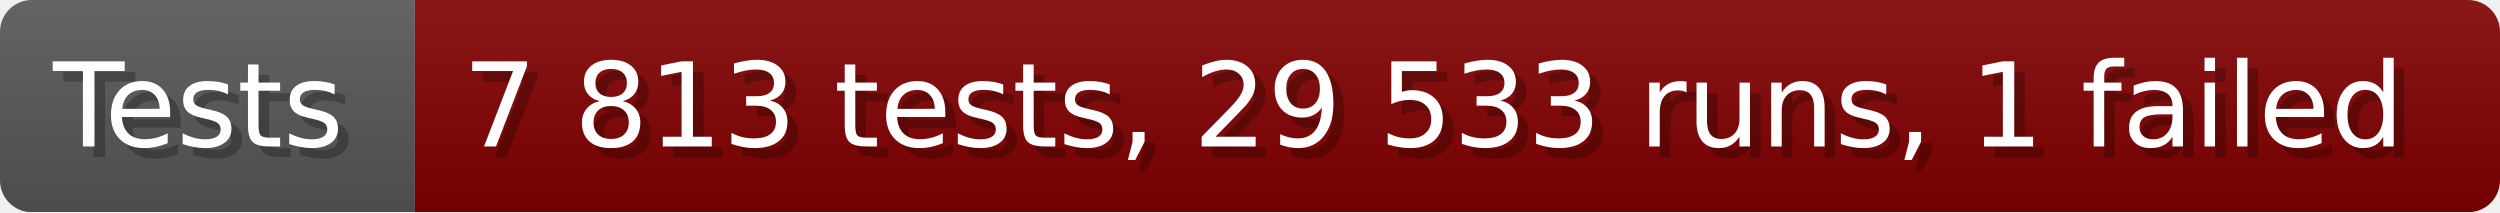
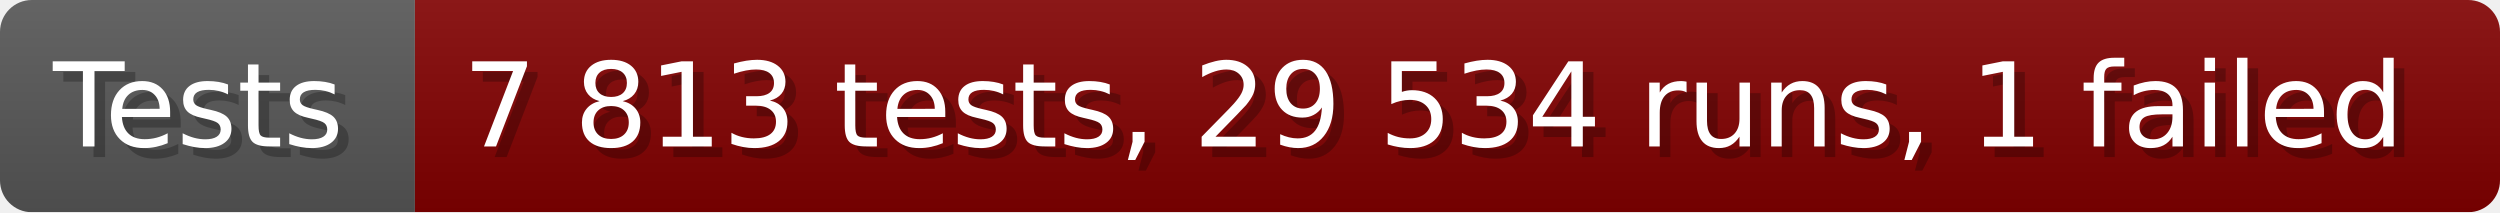
- <svg xmlns="http://www.w3.org/2000/svg" width="235.6" height="20" viewBox="0 0 2356 200" role="img" aria-label="Tests: 7 813 tests, 29 533 runs, 1 failed">
+ <svg xmlns="http://www.w3.org/2000/svg" width="235.6" height="20" viewBox="0 0 2356 200" role="img" aria-label="Tests: 7 813 tests, 29 534 runs, 1 failed">
  <linearGradient id="a" x2="0" y2="100%">
    <stop offset="0" stop-opacity=".1" stop-color="#EEE" />
    <stop offset="1" stop-opacity=".1" />
  </linearGradient>
  <mask id="m">
    <rect width="2356" height="200" rx="30" fill="#FFF" />
  </mask>
  <g mask="url(#m)">
    <rect width="391" height="200" fill="#555" />
    <rect width="1965" height="200" fill="#800000" x="391" />
    <rect width="2356" height="200" fill="url(#a)" />
  </g>
  <g aria-hidden="true" fill="#fff" text-anchor="start" font-family="Verdana,DejaVu Sans,sans-serif" font-size="110">
    <text x="60" y="148" textLength="291" fill="#000" opacity="0.25">Tests</text>
    <text x="50" y="138" textLength="291">Tests</text>
-     <text x="446" y="148" textLength="1865" fill="#000" opacity="0.25">7 813 tests, 29 533 runs, 1 failed</text>
-     <text x="436" y="138" textLength="1865">7 813 tests, 29 533 runs, 1 failed</text>
+     <text x="446" y="148" textLength="1865" fill="#000" opacity="0.25">7 813 tests, 29 534 runs, 1 failed</text>
+     <text x="436" y="138" textLength="1865">7 813 tests, 29 534 runs, 1 failed</text>
  </g>
</svg>
